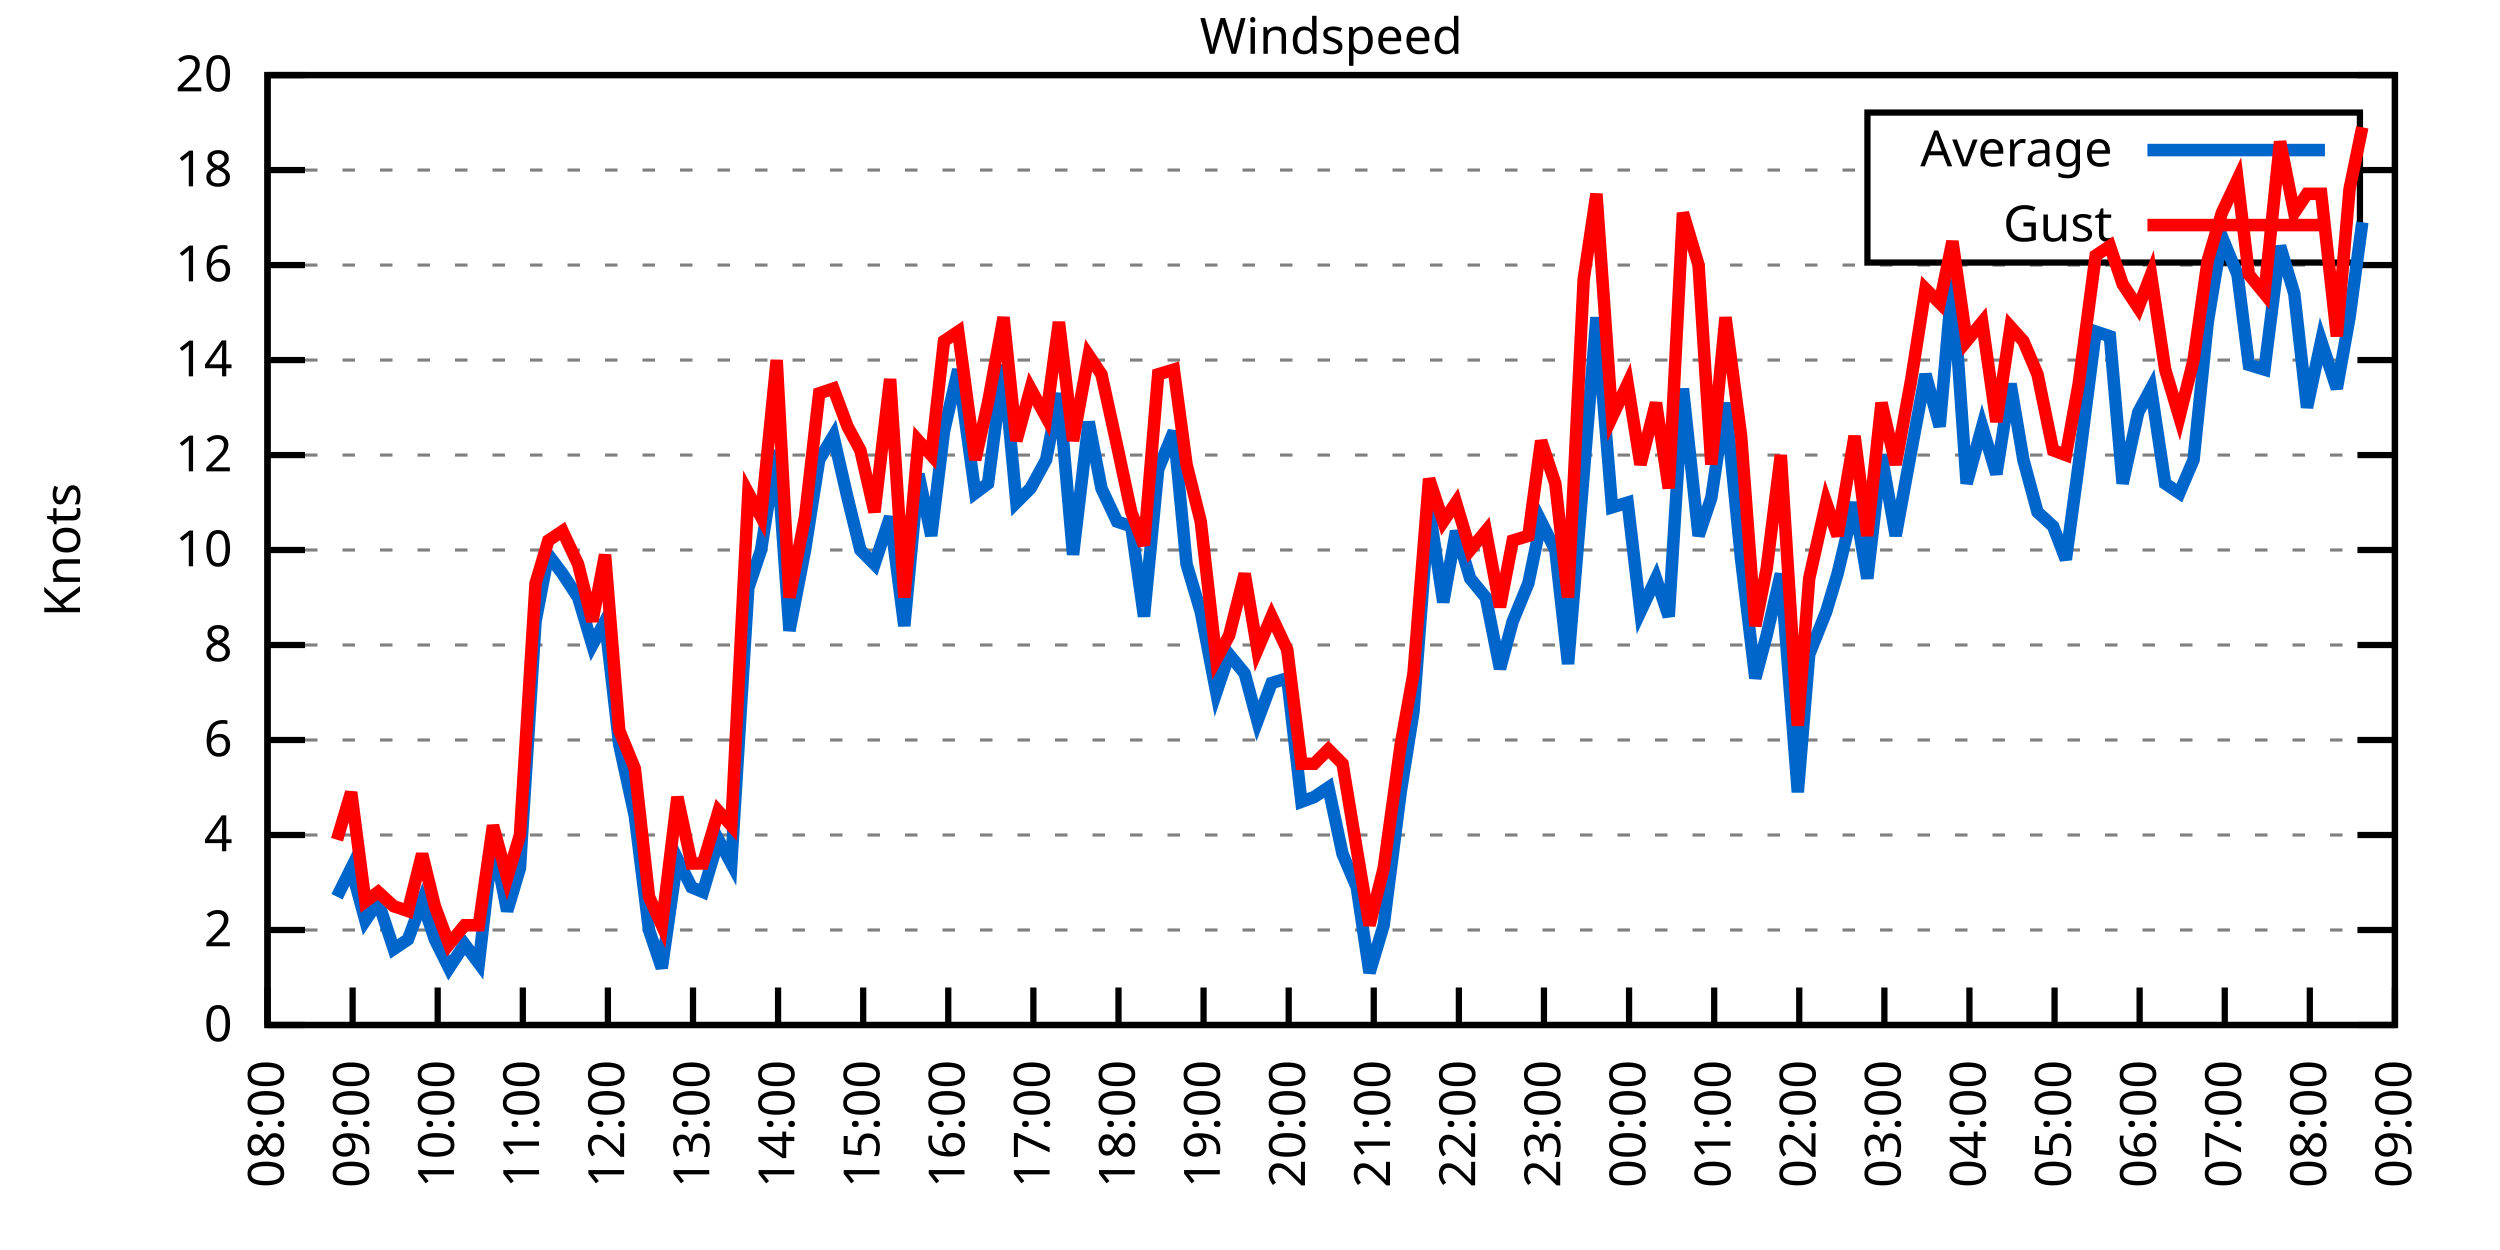
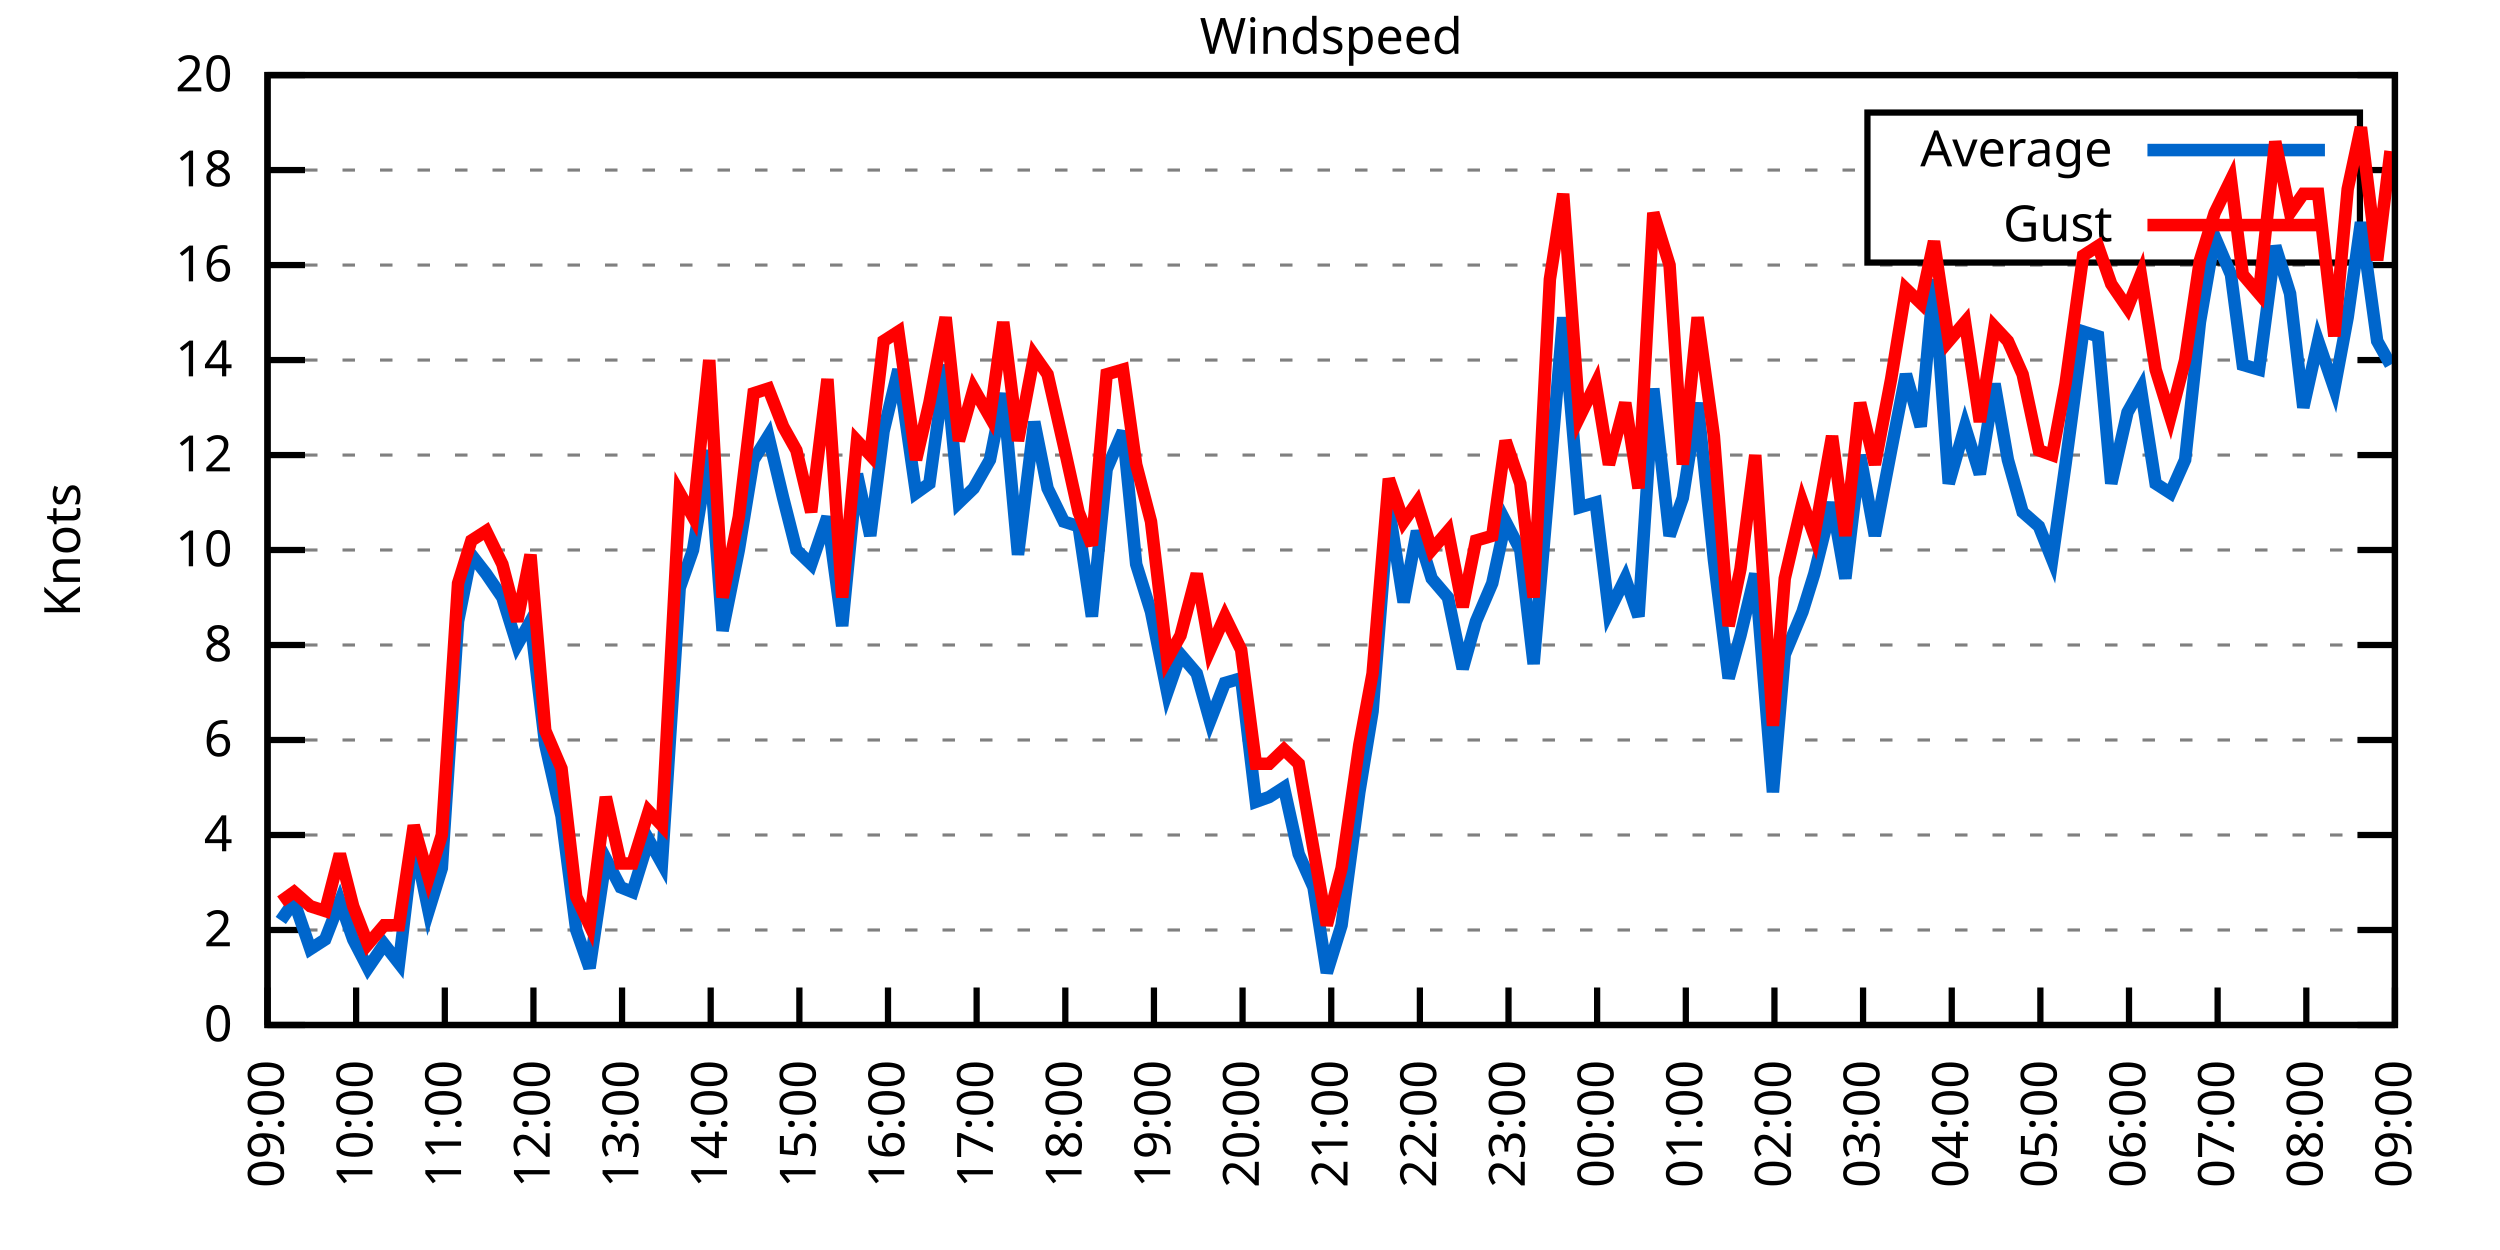
<svg xmlns="http://www.w3.org/2000/svg" xmlns:xlink="http://www.w3.org/1999/xlink" width="400" height="200" viewBox="0 0 400 200">
  <g id="gnuplot_canvas">
    <rect x="0" y="0" width="400" height="200" fill="none" />
    <defs>
      <circle id="gpDot" r="0.5" stroke-width="0.5" stroke="currentColor" />
      <path id="gpPt0" stroke-width="0.333" stroke="currentColor" d="M-1,0 h2 M0,-1 v2" />
      <path id="gpPt1" stroke-width="0.333" stroke="currentColor" d="M-1,-1 L1,1 M1,-1 L-1,1" />
      <path id="gpPt2" stroke-width="0.333" stroke="currentColor" d="M-1,0 L1,0 M0,-1 L0,1 M-1,-1 L1,1 M-1,1 L1,-1" />
      <rect id="gpPt3" stroke-width="0.333" stroke="currentColor" x="-1" y="-1" width="2" height="2" />
      <rect id="gpPt4" stroke-width="0.333" stroke="currentColor" fill="currentColor" x="-1" y="-1" width="2" height="2" />
      <circle id="gpPt5" stroke-width="0.333" stroke="currentColor" cx="0" cy="0" r="1" />
      <use xlink:href="#gpPt5" id="gpPt6" fill="currentColor" stroke="none" />
      <path id="gpPt7" stroke-width="0.333" stroke="currentColor" d="M0,-1.33 L-1.33,0.67 L1.33,0.67 z" />
      <use xlink:href="#gpPt7" id="gpPt8" fill="currentColor" stroke="none" />
      <use xlink:href="#gpPt7" id="gpPt9" stroke="currentColor" transform="rotate(180)" />
      <use xlink:href="#gpPt9" id="gpPt10" fill="currentColor" stroke="none" />
      <use xlink:href="#gpPt3" id="gpPt11" stroke="currentColor" transform="rotate(45)" />
      <use xlink:href="#gpPt11" id="gpPt12" fill="currentColor" stroke="none" />
      <path id="gpPt13" stroke-width="0.333" stroke="currentColor" d="M0,1.330 L1.265,0.411 L0.782,-1.067 L-0.782,-1.076 L-1.265,0.411 z" />
      <use xlink:href="#gpPt13" id="gpPt14" fill="currentColor" stroke="none" />
      <filter id="textbox" filterUnits="objectBoundingBox" x="0" y="0" height="1" width="1">
        <feFlood flood-color="white" flood-opacity="1" result="bgnd" />
        <feComposite in="SourceGraphic" in2="bgnd" operator="atop" />
      </filter>
      <filter id="greybox" filterUnits="objectBoundingBox" x="0" y="0" height="1" width="1">
        <feFlood flood-color="lightgrey" flood-opacity="1" result="grey" />
        <feComposite in="SourceGraphic" in2="grey" operator="atop" />
      </filter>
    </defs>
    <g fill="none" color="white" stroke="currentColor" stroke-width="1.00" stroke-linecap="butt" stroke-linejoin="miter">
</g>
    <g fill="none" color="black" stroke="currentColor" stroke-width="1.00" stroke-linecap="butt" stroke-linejoin="miter">
      <g stroke="none" shape-rendering="crispEdges">
        <polygon fill="rgb(255, 255, 255)" points="42.80,164.00 383.18,164.00 383.18,12.02 42.80,12.02 " />
      </g>
    </g>
    <g fill="none" color="black" stroke="currentColor" stroke-width="1.00" stroke-linecap="butt" stroke-linejoin="miter">
</g>
    <g fill="none" color="black" stroke="black" stroke-width="0.50" stroke-linecap="butt" stroke-linejoin="miter">
</g>
    <g fill="none" color="gray" stroke="currentColor" stroke-width="0.50" stroke-linecap="butt" stroke-linejoin="miter">
      <path stroke="gray" stroke-dasharray="2,4" class="gridline" d="M42.80,164.00 L383.19,164.00  " />
    </g>
    <g fill="none" color="gray" stroke="gray" stroke-width="1.00" stroke-linecap="butt" stroke-linejoin="miter">
</g>
    <g fill="none" color="black" stroke="currentColor" stroke-width="1.00" stroke-linecap="butt" stroke-linejoin="miter">
      <path stroke="black" d="M42.80,164.00 L48.80,164.00 M383.19,164.00 L377.19,164.00  " />
      <g transform="translate(37.20,166.60)" stroke="none" fill="black" font-family="Sans" font-size="8.00" text-anchor="end">
        <text>
          <tspan font-family="Sans"> 0</tspan>
        </text>
      </g>
    </g>
    <g fill="none" color="black" stroke="currentColor" stroke-width="1.00" stroke-linecap="butt" stroke-linejoin="miter">
</g>
    <g fill="none" color="black" stroke="black" stroke-width="0.50" stroke-linecap="butt" stroke-linejoin="miter">
</g>
    <g fill="none" color="gray" stroke="currentColor" stroke-width="0.50" stroke-linecap="butt" stroke-linejoin="miter">
      <path stroke="gray" stroke-dasharray="2,4" class="gridline" d="M42.80,148.80 L383.19,148.80  " />
    </g>
    <g fill="none" color="gray" stroke="gray" stroke-width="1.00" stroke-linecap="butt" stroke-linejoin="miter">
</g>
    <g fill="none" color="black" stroke="currentColor" stroke-width="1.00" stroke-linecap="butt" stroke-linejoin="miter">
      <path stroke="black" d="M42.80,148.80 L48.80,148.80 M383.19,148.80 L377.19,148.80  " />
      <g transform="translate(37.20,151.40)" stroke="none" fill="black" font-family="Sans" font-size="8.00" text-anchor="end">
        <text>
          <tspan font-family="Sans"> 2</tspan>
        </text>
      </g>
    </g>
    <g fill="none" color="black" stroke="currentColor" stroke-width="1.00" stroke-linecap="butt" stroke-linejoin="miter">
</g>
    <g fill="none" color="black" stroke="black" stroke-width="0.50" stroke-linecap="butt" stroke-linejoin="miter">
</g>
    <g fill="none" color="gray" stroke="currentColor" stroke-width="0.50" stroke-linecap="butt" stroke-linejoin="miter">
      <path stroke="gray" stroke-dasharray="2,4" class="gridline" d="M42.80,133.60 L383.19,133.60  " />
    </g>
    <g fill="none" color="gray" stroke="gray" stroke-width="1.00" stroke-linecap="butt" stroke-linejoin="miter">
</g>
    <g fill="none" color="black" stroke="currentColor" stroke-width="1.00" stroke-linecap="butt" stroke-linejoin="miter">
      <path stroke="black" d="M42.80,133.60 L48.80,133.60 M383.19,133.60 L377.19,133.60  " />
      <g transform="translate(37.20,136.20)" stroke="none" fill="black" font-family="Sans" font-size="8.00" text-anchor="end">
        <text>
          <tspan font-family="Sans"> 4</tspan>
        </text>
      </g>
    </g>
    <g fill="none" color="black" stroke="currentColor" stroke-width="1.00" stroke-linecap="butt" stroke-linejoin="miter">
</g>
    <g fill="none" color="black" stroke="black" stroke-width="0.50" stroke-linecap="butt" stroke-linejoin="miter">
</g>
    <g fill="none" color="gray" stroke="currentColor" stroke-width="0.50" stroke-linecap="butt" stroke-linejoin="miter">
      <path stroke="gray" stroke-dasharray="2,4" class="gridline" d="M42.80,118.40 L383.19,118.40  " />
    </g>
    <g fill="none" color="gray" stroke="gray" stroke-width="1.00" stroke-linecap="butt" stroke-linejoin="miter">
</g>
    <g fill="none" color="black" stroke="currentColor" stroke-width="1.00" stroke-linecap="butt" stroke-linejoin="miter">
      <path stroke="black" d="M42.80,118.40 L48.80,118.40 M383.19,118.40 L377.19,118.40  " />
      <g transform="translate(37.20,121.00)" stroke="none" fill="black" font-family="Sans" font-size="8.00" text-anchor="end">
        <text>
          <tspan font-family="Sans"> 6</tspan>
        </text>
      </g>
    </g>
    <g fill="none" color="black" stroke="currentColor" stroke-width="1.00" stroke-linecap="butt" stroke-linejoin="miter">
</g>
    <g fill="none" color="black" stroke="black" stroke-width="0.50" stroke-linecap="butt" stroke-linejoin="miter">
</g>
    <g fill="none" color="gray" stroke="currentColor" stroke-width="0.50" stroke-linecap="butt" stroke-linejoin="miter">
      <path stroke="gray" stroke-dasharray="2,4" class="gridline" d="M42.80,103.20 L383.19,103.20  " />
    </g>
    <g fill="none" color="gray" stroke="gray" stroke-width="1.00" stroke-linecap="butt" stroke-linejoin="miter">
</g>
    <g fill="none" color="black" stroke="currentColor" stroke-width="1.00" stroke-linecap="butt" stroke-linejoin="miter">
      <path stroke="black" d="M42.80,103.20 L48.80,103.20 M383.19,103.20 L377.19,103.20  " />
      <g transform="translate(37.20,105.80)" stroke="none" fill="black" font-family="Sans" font-size="8.00" text-anchor="end">
        <text>
          <tspan font-family="Sans"> 8</tspan>
        </text>
      </g>
    </g>
    <g fill="none" color="black" stroke="currentColor" stroke-width="1.00" stroke-linecap="butt" stroke-linejoin="miter">
</g>
    <g fill="none" color="black" stroke="black" stroke-width="0.50" stroke-linecap="butt" stroke-linejoin="miter">
</g>
    <g fill="none" color="gray" stroke="currentColor" stroke-width="0.50" stroke-linecap="butt" stroke-linejoin="miter">
      <path stroke="gray" stroke-dasharray="2,4" class="gridline" d="M42.80,88.00 L383.19,88.00  " />
    </g>
    <g fill="none" color="gray" stroke="gray" stroke-width="1.00" stroke-linecap="butt" stroke-linejoin="miter">
</g>
    <g fill="none" color="black" stroke="currentColor" stroke-width="1.00" stroke-linecap="butt" stroke-linejoin="miter">
      <path stroke="black" d="M42.80,88.00 L48.80,88.00 M383.19,88.00 L377.19,88.00  " />
      <g transform="translate(37.20,90.60)" stroke="none" fill="black" font-family="Sans" font-size="8.00" text-anchor="end">
        <text>
          <tspan font-family="Sans"> 10</tspan>
        </text>
      </g>
    </g>
    <g fill="none" color="black" stroke="currentColor" stroke-width="1.00" stroke-linecap="butt" stroke-linejoin="miter">
</g>
    <g fill="none" color="black" stroke="black" stroke-width="0.50" stroke-linecap="butt" stroke-linejoin="miter">
</g>
    <g fill="none" color="gray" stroke="currentColor" stroke-width="0.50" stroke-linecap="butt" stroke-linejoin="miter">
      <path stroke="gray" stroke-dasharray="2,4" class="gridline" d="M42.80,72.81 L383.19,72.81  " />
    </g>
    <g fill="none" color="gray" stroke="gray" stroke-width="1.00" stroke-linecap="butt" stroke-linejoin="miter">
</g>
    <g fill="none" color="black" stroke="currentColor" stroke-width="1.00" stroke-linecap="butt" stroke-linejoin="miter">
      <path stroke="black" d="M42.80,72.81 L48.80,72.81 M383.19,72.81 L377.19,72.81  " />
      <g transform="translate(37.20,75.41)" stroke="none" fill="black" font-family="Sans" font-size="8.00" text-anchor="end">
        <text>
          <tspan font-family="Sans"> 12</tspan>
        </text>
      </g>
    </g>
    <g fill="none" color="black" stroke="currentColor" stroke-width="1.00" stroke-linecap="butt" stroke-linejoin="miter">
</g>
    <g fill="none" color="black" stroke="black" stroke-width="0.50" stroke-linecap="butt" stroke-linejoin="miter">
</g>
    <g fill="none" color="gray" stroke="currentColor" stroke-width="0.50" stroke-linecap="butt" stroke-linejoin="miter">
      <path stroke="gray" stroke-dasharray="2,4" class="gridline" d="M42.80,57.61 L383.19,57.61  " />
    </g>
    <g fill="none" color="gray" stroke="gray" stroke-width="1.00" stroke-linecap="butt" stroke-linejoin="miter">
</g>
    <g fill="none" color="black" stroke="currentColor" stroke-width="1.00" stroke-linecap="butt" stroke-linejoin="miter">
      <path stroke="black" d="M42.80,57.61 L48.80,57.61 M383.19,57.61 L377.19,57.61  " />
      <g transform="translate(37.20,60.21)" stroke="none" fill="black" font-family="Sans" font-size="8.00" text-anchor="end">
        <text>
          <tspan font-family="Sans"> 14</tspan>
        </text>
      </g>
    </g>
    <g fill="none" color="black" stroke="currentColor" stroke-width="1.00" stroke-linecap="butt" stroke-linejoin="miter">
</g>
    <g fill="none" color="black" stroke="black" stroke-width="0.50" stroke-linecap="butt" stroke-linejoin="miter">
</g>
    <g fill="none" color="gray" stroke="currentColor" stroke-width="0.50" stroke-linecap="butt" stroke-linejoin="miter">
      <path stroke="gray" stroke-dasharray="2,4" class="gridline" d="M42.80,42.41 L383.19,42.41  " />
    </g>
    <g fill="none" color="gray" stroke="gray" stroke-width="1.00" stroke-linecap="butt" stroke-linejoin="miter">
</g>
    <g fill="none" color="black" stroke="currentColor" stroke-width="1.00" stroke-linecap="butt" stroke-linejoin="miter">
      <path stroke="black" d="M42.80,42.41 L48.80,42.41 M383.19,42.41 L377.19,42.41  " />
      <g transform="translate(37.20,45.01)" stroke="none" fill="black" font-family="Sans" font-size="8.00" text-anchor="end">
        <text>
          <tspan font-family="Sans"> 16</tspan>
        </text>
      </g>
    </g>
    <g fill="none" color="black" stroke="currentColor" stroke-width="1.00" stroke-linecap="butt" stroke-linejoin="miter">
</g>
    <g fill="none" color="black" stroke="black" stroke-width="0.50" stroke-linecap="butt" stroke-linejoin="miter">
</g>
    <g fill="none" color="gray" stroke="currentColor" stroke-width="0.50" stroke-linecap="butt" stroke-linejoin="miter">
      <path stroke="gray" stroke-dasharray="2,4" class="gridline" d="M42.80,27.21 L298.79,27.21 M377.59,27.21 L383.19,27.21  " />
    </g>
    <g fill="none" color="gray" stroke="gray" stroke-width="1.00" stroke-linecap="butt" stroke-linejoin="miter">
</g>
    <g fill="none" color="black" stroke="currentColor" stroke-width="1.00" stroke-linecap="butt" stroke-linejoin="miter">
      <path stroke="black" d="M42.80,27.21 L48.80,27.21 M383.19,27.21 L377.19,27.21  " />
      <g transform="translate(37.20,29.81)" stroke="none" fill="black" font-family="Sans" font-size="8.00" text-anchor="end">
        <text>
          <tspan font-family="Sans"> 18</tspan>
        </text>
      </g>
    </g>
    <g fill="none" color="black" stroke="currentColor" stroke-width="1.00" stroke-linecap="butt" stroke-linejoin="miter">
</g>
    <g fill="none" color="black" stroke="black" stroke-width="0.50" stroke-linecap="butt" stroke-linejoin="miter">
</g>
    <g fill="none" color="gray" stroke="currentColor" stroke-width="0.50" stroke-linecap="butt" stroke-linejoin="miter">
      <path stroke="gray" stroke-dasharray="2,4" class="gridline" d="M42.80,12.01 L383.19,12.01  " />
    </g>
    <g fill="none" color="gray" stroke="gray" stroke-width="1.00" stroke-linecap="butt" stroke-linejoin="miter">
</g>
    <g fill="none" color="black" stroke="currentColor" stroke-width="1.00" stroke-linecap="butt" stroke-linejoin="miter">
      <path stroke="black" d="M42.80,12.01 L48.80,12.01 M383.19,12.01 L377.19,12.01  " />
      <g transform="translate(37.20,14.61)" stroke="none" fill="black" font-family="Sans" font-size="8.00" text-anchor="end">
        <text>
          <tspan font-family="Sans"> 20</tspan>
        </text>
      </g>
    </g>
    <g fill="none" color="black" stroke="currentColor" stroke-width="1.00" stroke-linecap="butt" stroke-linejoin="miter">
      <path stroke="black" d="M42.80,164.00 L42.80,158.00  " />
      <g transform="translate(45.40,169.60) rotate(270.00)" stroke="none" fill="black" font-family="Sans" font-size="8.00" text-anchor="end">
        <text>
-           <tspan font-family="Sans">08:00</tspan>
-         </text>
-       </g>
-     </g>
-     <g fill="none" color="black" stroke="currentColor" stroke-width="1.00" stroke-linecap="butt" stroke-linejoin="miter">
-       <path stroke="black" d="M56.42,164.00 L56.42,158.00  " />
-       <g transform="translate(59.02,169.60) rotate(270.00)" stroke="none" fill="black" font-family="Sans" font-size="8.00" text-anchor="end">
-         <text>
          <tspan font-family="Sans">09:00</tspan>
        </text>
      </g>
    </g>
    <g fill="none" color="black" stroke="currentColor" stroke-width="1.00" stroke-linecap="butt" stroke-linejoin="miter">
-       <path stroke="black" d="M70.03,164.00 L70.03,158.00  " />
-       <g transform="translate(72.63,169.60) rotate(270.00)" stroke="none" fill="black" font-family="Sans" font-size="8.00" text-anchor="end">
+       <path stroke="black" d="M56.98,164.00 L56.98,158.00  " />
+       <g transform="translate(59.58,169.60) rotate(270.00)" stroke="none" fill="black" font-family="Sans" font-size="8.00" text-anchor="end">
        <text>
          <tspan font-family="Sans">10:00</tspan>
        </text>
      </g>
    </g>
    <g fill="none" color="black" stroke="currentColor" stroke-width="1.00" stroke-linecap="butt" stroke-linejoin="miter">
-       <path stroke="black" d="M83.65,164.00 L83.65,158.00  " />
-       <g transform="translate(86.25,169.60) rotate(270.00)" stroke="none" fill="black" font-family="Sans" font-size="8.00" text-anchor="end">
+       <path stroke="black" d="M71.17,164.00 L71.17,158.00  " />
+       <g transform="translate(73.77,169.60) rotate(270.00)" stroke="none" fill="black" font-family="Sans" font-size="8.00" text-anchor="end">
        <text>
          <tspan font-family="Sans">11:00</tspan>
        </text>
      </g>
    </g>
    <g fill="none" color="black" stroke="currentColor" stroke-width="1.00" stroke-linecap="butt" stroke-linejoin="miter">
-       <path stroke="black" d="M97.26,164.00 L97.26,158.00  " />
-       <g transform="translate(99.86,169.60) rotate(270.00)" stroke="none" fill="black" font-family="Sans" font-size="8.00" text-anchor="end">
+       <path stroke="black" d="M85.35,164.00 L85.35,158.00  " />
+       <g transform="translate(87.95,169.60) rotate(270.00)" stroke="none" fill="black" font-family="Sans" font-size="8.00" text-anchor="end">
        <text>
          <tspan font-family="Sans">12:00</tspan>
        </text>
      </g>
    </g>
    <g fill="none" color="black" stroke="currentColor" stroke-width="1.00" stroke-linecap="butt" stroke-linejoin="miter">
-       <path stroke="black" d="M110.88,164.00 L110.88,158.00  " />
-       <g transform="translate(113.48,169.60) rotate(270.00)" stroke="none" fill="black" font-family="Sans" font-size="8.00" text-anchor="end">
+       <path stroke="black" d="M99.53,164.00 L99.53,158.00  " />
+       <g transform="translate(102.13,169.60) rotate(270.00)" stroke="none" fill="black" font-family="Sans" font-size="8.00" text-anchor="end">
        <text>
          <tspan font-family="Sans">13:00</tspan>
        </text>
      </g>
    </g>
    <g fill="none" color="black" stroke="currentColor" stroke-width="1.00" stroke-linecap="butt" stroke-linejoin="miter">
-       <path stroke="black" d="M124.49,164.00 L124.49,158.00  " />
-       <g transform="translate(127.09,169.60) rotate(270.00)" stroke="none" fill="black" font-family="Sans" font-size="8.00" text-anchor="end">
+       <path stroke="black" d="M113.71,164.00 L113.71,158.00  " />
+       <g transform="translate(116.31,169.60) rotate(270.00)" stroke="none" fill="black" font-family="Sans" font-size="8.00" text-anchor="end">
        <text>
          <tspan font-family="Sans">14:00</tspan>
        </text>
      </g>
    </g>
    <g fill="none" color="black" stroke="currentColor" stroke-width="1.00" stroke-linecap="butt" stroke-linejoin="miter">
-       <path stroke="black" d="M138.11,164.00 L138.11,158.00  " />
-       <g transform="translate(140.71,169.60) rotate(270.00)" stroke="none" fill="black" font-family="Sans" font-size="8.00" text-anchor="end">
+       <path stroke="black" d="M127.90,164.00 L127.90,158.00  " />
+       <g transform="translate(130.50,169.60) rotate(270.00)" stroke="none" fill="black" font-family="Sans" font-size="8.00" text-anchor="end">
        <text>
          <tspan font-family="Sans">15:00</tspan>
        </text>
      </g>
    </g>
    <g fill="none" color="black" stroke="currentColor" stroke-width="1.00" stroke-linecap="butt" stroke-linejoin="miter">
-       <path stroke="black" d="M151.72,164.00 L151.72,158.00  " />
-       <g transform="translate(154.32,169.60) rotate(270.00)" stroke="none" fill="black" font-family="Sans" font-size="8.00" text-anchor="end">
+       <path stroke="black" d="M142.08,164.00 L142.08,158.00  " />
+       <g transform="translate(144.68,169.60) rotate(270.00)" stroke="none" fill="black" font-family="Sans" font-size="8.00" text-anchor="end">
        <text>
          <tspan font-family="Sans">16:00</tspan>
        </text>
      </g>
    </g>
    <g fill="none" color="black" stroke="currentColor" stroke-width="1.00" stroke-linecap="butt" stroke-linejoin="miter">
-       <path stroke="black" d="M165.34,164.00 L165.34,158.00  " />
-       <g transform="translate(167.94,169.60) rotate(270.00)" stroke="none" fill="black" font-family="Sans" font-size="8.00" text-anchor="end">
+       <path stroke="black" d="M156.26,164.00 L156.26,158.00  " />
+       <g transform="translate(158.86,169.60) rotate(270.00)" stroke="none" fill="black" font-family="Sans" font-size="8.00" text-anchor="end">
        <text>
          <tspan font-family="Sans">17:00</tspan>
        </text>
      </g>
    </g>
    <g fill="none" color="black" stroke="currentColor" stroke-width="1.00" stroke-linecap="butt" stroke-linejoin="miter">
-       <path stroke="black" d="M178.96,164.00 L178.96,158.00  " />
-       <g transform="translate(181.56,169.60) rotate(270.00)" stroke="none" fill="black" font-family="Sans" font-size="8.00" text-anchor="end">
+       <path stroke="black" d="M170.45,164.00 L170.45,158.00  " />
+       <g transform="translate(173.05,169.60) rotate(270.00)" stroke="none" fill="black" font-family="Sans" font-size="8.00" text-anchor="end">
        <text>
          <tspan font-family="Sans">18:00</tspan>
        </text>
      </g>
    </g>
    <g fill="none" color="black" stroke="currentColor" stroke-width="1.00" stroke-linecap="butt" stroke-linejoin="miter">
-       <path stroke="black" d="M192.57,164.00 L192.57,158.00  " />
-       <g transform="translate(195.17,169.60) rotate(270.00)" stroke="none" fill="black" font-family="Sans" font-size="8.00" text-anchor="end">
+       <path stroke="black" d="M184.63,164.00 L184.63,158.00  " />
+       <g transform="translate(187.23,169.60) rotate(270.00)" stroke="none" fill="black" font-family="Sans" font-size="8.00" text-anchor="end">
        <text>
          <tspan font-family="Sans">19:00</tspan>
        </text>
      </g>
    </g>
    <g fill="none" color="black" stroke="currentColor" stroke-width="1.00" stroke-linecap="butt" stroke-linejoin="miter">
-       <path stroke="black" d="M206.19,164.00 L206.19,158.00  " />
-       <g transform="translate(208.79,169.60) rotate(270.00)" stroke="none" fill="black" font-family="Sans" font-size="8.00" text-anchor="end">
+       <path stroke="black" d="M198.81,164.00 L198.81,158.00  " />
+       <g transform="translate(201.41,169.60) rotate(270.00)" stroke="none" fill="black" font-family="Sans" font-size="8.00" text-anchor="end">
        <text>
          <tspan font-family="Sans">20:00</tspan>
        </text>
      </g>
    </g>
    <g fill="none" color="black" stroke="currentColor" stroke-width="1.00" stroke-linecap="butt" stroke-linejoin="miter">
-       <path stroke="black" d="M219.80,164.00 L219.80,158.00  " />
-       <g transform="translate(222.40,169.60) rotate(270.00)" stroke="none" fill="black" font-family="Sans" font-size="8.00" text-anchor="end">
+       <path stroke="black" d="M213.00,164.00 L213.00,158.00  " />
+       <g transform="translate(215.60,169.60) rotate(270.00)" stroke="none" fill="black" font-family="Sans" font-size="8.00" text-anchor="end">
        <text>
          <tspan font-family="Sans">21:00</tspan>
        </text>
      </g>
    </g>
    <g fill="none" color="black" stroke="currentColor" stroke-width="1.00" stroke-linecap="butt" stroke-linejoin="miter">
-       <path stroke="black" d="M233.42,164.00 L233.42,158.00  " />
-       <g transform="translate(236.02,169.60) rotate(270.00)" stroke="none" fill="black" font-family="Sans" font-size="8.00" text-anchor="end">
+       <path stroke="black" d="M227.18,164.00 L227.18,158.00  " />
+       <g transform="translate(229.78,169.60) rotate(270.00)" stroke="none" fill="black" font-family="Sans" font-size="8.00" text-anchor="end">
        <text>
          <tspan font-family="Sans">22:00</tspan>
        </text>
      </g>
    </g>
    <g fill="none" color="black" stroke="currentColor" stroke-width="1.00" stroke-linecap="butt" stroke-linejoin="miter">
-       <path stroke="black" d="M247.03,164.00 L247.03,158.00  " />
-       <g transform="translate(249.63,169.60) rotate(270.00)" stroke="none" fill="black" font-family="Sans" font-size="8.00" text-anchor="end">
+       <path stroke="black" d="M241.36,164.00 L241.36,158.00  " />
+       <g transform="translate(243.96,169.60) rotate(270.00)" stroke="none" fill="black" font-family="Sans" font-size="8.00" text-anchor="end">
        <text>
          <tspan font-family="Sans">23:00</tspan>
        </text>
      </g>
    </g>
    <g fill="none" color="black" stroke="currentColor" stroke-width="1.00" stroke-linecap="butt" stroke-linejoin="miter">
-       <path stroke="black" d="M260.65,164.00 L260.65,158.00  " />
-       <g transform="translate(263.25,169.60) rotate(270.00)" stroke="none" fill="black" font-family="Sans" font-size="8.00" text-anchor="end">
+       <path stroke="black" d="M255.54,164.00 L255.54,158.00  " />
+       <g transform="translate(258.14,169.60) rotate(270.00)" stroke="none" fill="black" font-family="Sans" font-size="8.00" text-anchor="end">
        <text>
          <tspan font-family="Sans">00:00</tspan>
        </text>
      </g>
    </g>
    <g fill="none" color="black" stroke="currentColor" stroke-width="1.00" stroke-linecap="butt" stroke-linejoin="miter">
-       <path stroke="black" d="M274.27,164.00 L274.27,158.00  " />
-       <g transform="translate(276.87,169.60) rotate(270.00)" stroke="none" fill="black" font-family="Sans" font-size="8.00" text-anchor="end">
+       <path stroke="black" d="M269.73,164.00 L269.73,158.00  " />
+       <g transform="translate(272.33,169.60) rotate(270.00)" stroke="none" fill="black" font-family="Sans" font-size="8.00" text-anchor="end">
        <text>
          <tspan font-family="Sans">01:00</tspan>
        </text>
      </g>
    </g>
    <g fill="none" color="black" stroke="currentColor" stroke-width="1.00" stroke-linecap="butt" stroke-linejoin="miter">
-       <path stroke="black" d="M287.88,164.00 L287.88,158.00  " />
-       <g transform="translate(290.48,169.60) rotate(270.00)" stroke="none" fill="black" font-family="Sans" font-size="8.00" text-anchor="end">
+       <path stroke="black" d="M283.91,164.00 L283.91,158.00  " />
+       <g transform="translate(286.51,169.60) rotate(270.00)" stroke="none" fill="black" font-family="Sans" font-size="8.00" text-anchor="end">
        <text>
          <tspan font-family="Sans">02:00</tspan>
        </text>
      </g>
    </g>
    <g fill="none" color="black" stroke="currentColor" stroke-width="1.00" stroke-linecap="butt" stroke-linejoin="miter">
-       <path stroke="black" d="M301.50,164.00 L301.50,158.00  " />
-       <g transform="translate(304.10,169.60) rotate(270.00)" stroke="none" fill="black" font-family="Sans" font-size="8.00" text-anchor="end">
+       <path stroke="black" d="M298.09,164.00 L298.09,158.00  " />
+       <g transform="translate(300.69,169.60) rotate(270.00)" stroke="none" fill="black" font-family="Sans" font-size="8.00" text-anchor="end">
        <text>
          <tspan font-family="Sans">03:00</tspan>
        </text>
      </g>
    </g>
    <g fill="none" color="black" stroke="currentColor" stroke-width="1.00" stroke-linecap="butt" stroke-linejoin="miter">
-       <path stroke="black" d="M315.11,164.00 L315.11,158.00  " />
-       <g transform="translate(317.71,169.60) rotate(270.00)" stroke="none" fill="black" font-family="Sans" font-size="8.00" text-anchor="end">
+       <path stroke="black" d="M312.28,164.00 L312.28,158.00  " />
+       <g transform="translate(314.88,169.60) rotate(270.00)" stroke="none" fill="black" font-family="Sans" font-size="8.00" text-anchor="end">
        <text>
          <tspan font-family="Sans">04:00</tspan>
        </text>
      </g>
    </g>
    <g fill="none" color="black" stroke="currentColor" stroke-width="1.00" stroke-linecap="butt" stroke-linejoin="miter">
-       <path stroke="black" d="M328.73,164.00 L328.73,158.00  " />
-       <g transform="translate(331.33,169.60) rotate(270.00)" stroke="none" fill="black" font-family="Sans" font-size="8.00" text-anchor="end">
+       <path stroke="black" d="M326.46,164.00 L326.46,158.00  " />
+       <g transform="translate(329.06,169.60) rotate(270.00)" stroke="none" fill="black" font-family="Sans" font-size="8.00" text-anchor="end">
        <text>
          <tspan font-family="Sans">05:00</tspan>
        </text>
      </g>
    </g>
    <g fill="none" color="black" stroke="currentColor" stroke-width="1.00" stroke-linecap="butt" stroke-linejoin="miter">
-       <path stroke="black" d="M342.34,164.00 L342.34,158.00  " />
-       <g transform="translate(344.94,169.60) rotate(270.00)" stroke="none" fill="black" font-family="Sans" font-size="8.00" text-anchor="end">
+       <path stroke="black" d="M340.64,164.00 L340.64,158.00  " />
+       <g transform="translate(343.24,169.60) rotate(270.00)" stroke="none" fill="black" font-family="Sans" font-size="8.00" text-anchor="end">
        <text>
          <tspan font-family="Sans">06:00</tspan>
        </text>
      </g>
    </g>
    <g fill="none" color="black" stroke="currentColor" stroke-width="1.00" stroke-linecap="butt" stroke-linejoin="miter">
-       <path stroke="black" d="M355.96,164.00 L355.96,158.00  " />
-       <g transform="translate(358.56,169.60) rotate(270.00)" stroke="none" fill="black" font-family="Sans" font-size="8.00" text-anchor="end">
+       <path stroke="black" d="M354.82,164.00 L354.82,158.00  " />
+       <g transform="translate(357.42,169.60) rotate(270.00)" stroke="none" fill="black" font-family="Sans" font-size="8.00" text-anchor="end">
        <text>
          <tspan font-family="Sans">07:00</tspan>
        </text>
      </g>
    </g>
    <g fill="none" color="black" stroke="currentColor" stroke-width="1.00" stroke-linecap="butt" stroke-linejoin="miter">
-       <path stroke="black" d="M369.57,164.00 L369.57,158.00  " />
-       <g transform="translate(372.17,169.60) rotate(270.00)" stroke="none" fill="black" font-family="Sans" font-size="8.00" text-anchor="end">
+       <path stroke="black" d="M369.01,164.00 L369.01,158.00  " />
+       <g transform="translate(371.61,169.60) rotate(270.00)" stroke="none" fill="black" font-family="Sans" font-size="8.00" text-anchor="end">
        <text>
          <tspan font-family="Sans">08:00</tspan>
        </text>
      </g>
    </g>
    <g fill="none" color="black" stroke="currentColor" stroke-width="1.00" stroke-linecap="butt" stroke-linejoin="miter">
      <path stroke="black" d="M383.19,164.00 L383.19,158.00  " />
      <g transform="translate(385.79,169.60) rotate(270.00)" stroke="none" fill="black" font-family="Sans" font-size="8.00" text-anchor="end">
        <text>
          <tspan font-family="Sans">09:00</tspan>
        </text>
      </g>
    </g>
    <g fill="none" color="black" stroke="currentColor" stroke-width="1.00" stroke-linecap="butt" stroke-linejoin="miter">
</g>
    <g fill="none" color="black" stroke="currentColor" stroke-width="1.00" stroke-linecap="butt" stroke-linejoin="miter">
      <path stroke="black" d="M42.80,12.01 L42.80,164.00 L383.19,164.00 L383.19,12.01 L42.80,12.01 Z  " />
    </g>
    <g fill="none" color="black" stroke="currentColor" stroke-width="1.00" stroke-linecap="butt" stroke-linejoin="miter">
</g>
    <g fill="none" color="black" stroke="currentColor" stroke-width="1.00" stroke-linecap="butt" stroke-linejoin="miter">
      <path stroke="black" d="M298.79,42.01 L298.79,18.01 L377.59,18.01 L377.59,42.01 L298.79,42.01 Z  " />
    </g>
    <g id="Windspeed_plot_1">
      <g fill="none" color="white" stroke="black" stroke-width="2.00" stroke-linecap="butt" stroke-linejoin="miter">
</g>
      <g fill="none" color="black" stroke="currentColor" stroke-width="2.00" stroke-linecap="butt" stroke-linejoin="miter">
        <g transform="translate(337.99,26.61)" stroke="none" fill="black" font-family="Sans" font-size="8.00" text-anchor="end">
          <text>
            <tspan font-family="Sans">Average</tspan>
          </text>
        </g>
      </g>
      <g fill="none" color="black" stroke="currentColor" stroke-width="2.00" stroke-linecap="butt" stroke-linejoin="miter">
-         <path stroke="rgb(  0, 102, 204)" d="M343.59,24.01 L371.99,24.01 M53.92,143.48 L56.19,138.92 L58.46,147.28 L60.50,144.24 L63.00,151.84 L65.27,150.32   L67.54,144.24 L69.58,150.32 L71.85,154.88 L74.34,151.08 L76.61,154.12 L78.88,134.36 L81.15,145.76 L83.19,138.92   L85.69,99.40 L87.73,88.76 L90.00,91.80 L92.50,95.60 L94.77,103.20 L96.81,99.40 L99.08,119.16 L101.57,130.56   L103.84,148.80 L105.89,154.88 L108.38,137.40 L110.65,141.96 L112.47,142.72 L114.96,134.36 L117.01,138.16 L119.73,94.08   L121.77,88.00 L124.27,72.05 L126.31,100.92 L128.81,88.00 L131.07,73.57 L133.34,69.77 L135.61,79.65 L137.66,88.00   L139.92,90.28 L142.42,82.69 L144.69,100.16 L146.96,75.85 L149.00,85.73 L151.04,69.01 L153.31,59.13 L156.04,78.89   L158.08,77.37 L160.57,58.37 L162.62,80.41 L164.89,78.13 L167.38,73.57 L169.43,62.93 L171.69,88.76 L174.19,67.49   L176.23,78.13 L178.73,83.45 L181.00,84.21 L183.04,98.64 L185.31,75.09 L187.81,69.01 L189.85,90.28 L192.12,97.88   L194.61,110.80 L196.66,104.72 L199.15,107.76 L201.19,115.36 L203.46,109.28 L205.96,108.52 L208.23,128.28 L210.27,127.52   L212.54,126.00 L214.81,136.64 L217.08,141.96 L219.12,155.64 L221.39,148.04 L224.11,126.76 L226.16,113.84 L228.65,81.17   L230.92,96.36 L232.96,84.97 L235.23,92.56 L237.73,95.60 L240.00,107.00 L242.04,99.40 L244.54,93.32 L246.58,83.45   L248.85,88.00 L250.89,106.24 L253.39,75.85 L255.43,50.77 L257.93,81.17 L260.42,80.41 L262.47,97.88 L264.96,92.56   L267.00,98.64 L269.27,62.17 L271.77,85.73 L273.81,79.65 L276.08,64.45 L278.58,89.52 L280.85,108.52 L282.66,101.68   L284.93,91.80 L287.65,126.76 L289.47,104.72 L292.19,97.88 L294.01,91.80 L296.73,80.41 L298.77,92.56 L301.04,72.81   L303.31,85.73 L305.81,72.05 L308.08,59.89 L310.35,68.25 L312.39,44.69 L314.66,77.37 L317.15,68.25 L319.42,75.85   L321.69,61.41 L323.74,73.57 L326.00,81.93 L328.50,84.21 L330.54,89.52 L332.59,74.33 L335.31,53.05 L337.58,53.81   L339.62,77.37 L342.12,65.97 L344.16,62.17 L346.43,77.37 L348.70,78.89 L350.97,73.57 L353.24,51.53 L355.50,37.85   L358.00,43.93 L359.82,58.37 L362.31,59.13 L364.81,39.37 L367.08,46.97 L369.12,65.21 L371.39,54.57 L373.89,62.17   L375.93,50.77 L377.97,35.57  " />
+         <path stroke="rgb(  0, 102, 204)" d="M343.59,24.01 L371.99,24.01 M44.93,147.28 L47.05,144.24 L49.66,151.84 L52.02,150.32 L54.38,144.24 L56.51,150.32   L58.87,154.88 L61.47,151.08 L63.84,154.12 L66.20,134.36 L68.57,145.76 L70.69,138.92 L73.29,99.40 L75.42,88.76   L77.78,91.80 L80.38,95.60 L82.75,103.20 L84.88,99.40 L87.24,119.16 L89.84,130.56 L92.20,148.80 L94.33,154.88   L96.93,137.40 L99.30,141.96 L101.19,142.72 L103.79,134.36 L105.91,138.16 L108.75,94.08 L110.88,88.00 L113.48,72.05   L115.61,100.92 L118.21,88.00 L120.57,73.57 L122.93,69.77 L125.30,79.65 L127.42,88.00 L129.79,90.28 L132.39,82.69   L134.75,100.16 L137.12,75.85 L139.24,85.73 L141.37,69.01 L143.74,59.13 L146.57,78.89 L148.70,77.37 L151.30,58.37   L153.43,80.41 L155.79,78.13 L158.39,73.57 L160.52,62.93 L162.88,88.76 L165.48,67.49 L167.61,78.13 L170.21,83.45   L172.57,84.21 L174.70,98.64 L177.06,75.09 L179.67,69.01 L181.79,90.28 L184.16,97.88 L186.76,110.80 L188.88,104.72   L191.48,107.76 L193.61,115.36 L195.98,109.28 L198.58,108.52 L200.94,128.28 L203.07,127.52 L205.43,126.00 L207.79,136.64   L210.16,141.96 L212.29,155.64 L214.65,148.04 L217.49,126.76 L219.61,113.84 L222.21,81.17 L224.58,96.36 L226.71,84.97   L229.07,92.56 L231.67,95.60 L234.03,107.00 L236.16,99.40 L238.76,93.32 L240.89,83.45 L243.25,88.00 L245.38,106.24   L247.98,75.85 L250.11,50.77 L252.71,81.17 L255.31,80.41 L257.43,97.88 L260.04,92.56 L262.16,98.64 L264.53,62.17   L267.13,85.73 L269.25,79.65 L271.62,64.45 L274.22,89.52 L276.58,108.52 L278.47,101.68 L280.84,91.80 L283.67,126.76   L285.56,104.72 L288.40,97.88 L290.29,91.80 L293.13,80.41 L295.26,92.56 L297.62,72.81 L299.98,85.73 L302.58,72.05   L304.95,59.89 L307.31,68.25 L309.44,44.69 L311.80,77.37 L314.40,68.25 L316.77,75.85 L319.13,61.41 L321.26,73.57   L323.62,81.93 L326.22,84.21 L328.35,89.52 L330.48,74.33 L333.31,53.05 L335.68,53.81 L337.80,77.37 L340.40,65.97   L342.53,62.17 L344.90,77.37 L347.26,78.89 L349.62,73.57 L351.99,51.53 L354.35,37.85 L356.95,43.93 L358.84,58.37   L361.44,59.13 L364.04,39.37 L366.41,46.97 L368.53,65.21 L370.90,54.57 L373.50,62.17 L375.63,50.77 L377.75,35.57   L380.35,54.57 L382.48,58.37  " />
      </g>
    </g>
    <g id="Windspeed_plot_2">
      <g fill="none" color="black" stroke="currentColor" stroke-width="2.00" stroke-linecap="butt" stroke-linejoin="miter">
        <g transform="translate(337.99,38.61)" stroke="none" fill="black" font-family="Sans" font-size="8.00" text-anchor="end">
          <text>
            <tspan font-family="Sans">Gust</tspan>
          </text>
        </g>
      </g>
      <g fill="none" color="black" stroke="currentColor" stroke-width="2.00" stroke-linecap="butt" stroke-linejoin="miter">
-         <path stroke="rgb(255,   0,   0)" d="M343.59,36.01 L371.99,36.01 M53.92,134.36 L56.19,126.76 L58.46,144.24 L60.50,142.72 L63.00,145.00 L65.27,145.76   L67.54,136.64 L69.58,145.00 L71.85,151.08 L74.34,148.04 L76.61,148.04 L78.88,132.08 L81.15,140.44 L83.19,133.60   L85.69,93.32 L87.73,86.49 L90.00,84.97 L92.50,90.28 L94.77,99.40 L96.81,88.76 L99.08,116.88 L101.57,122.96   L103.84,143.48 L105.89,148.04 L108.38,127.52 L110.65,138.16 L112.47,138.16 L114.96,129.80 L117.01,132.08 L119.73,78.89   L121.77,82.69 L124.27,57.61 L126.31,95.60 L128.81,82.69 L131.07,62.93 L133.34,62.17 L135.61,68.25 L137.66,72.05   L139.92,81.93 L142.42,60.65 L144.69,95.60 L146.96,70.53 L149.00,72.81 L151.04,54.57 L153.31,53.05 L156.04,73.57   L158.08,64.45 L160.57,50.77 L162.62,70.53 L164.89,62.17 L167.38,66.73 L169.43,51.53 L171.69,70.53 L174.19,56.85   L176.23,59.89 L178.73,71.29 L181.00,81.93 L183.04,87.25 L185.31,59.89 L187.81,59.13 L189.85,74.33 L192.12,83.45   L194.61,105.48 L196.66,101.68 L199.15,91.80 L201.19,103.96 L203.46,98.64 L205.96,103.96 L208.23,122.20 L210.27,122.20   L212.54,119.92 L214.81,122.20 L217.08,135.88 L219.12,148.04 L221.39,138.92 L224.11,119.16 L226.16,107.76 L228.65,76.61   L230.92,83.45 L232.96,80.41 L235.23,88.00 L237.73,84.97 L240.00,97.12 L242.04,86.49 L244.54,85.73 L246.58,70.53   L248.85,77.37 L250.89,95.60 L253.39,44.69 L255.43,31.01 L257.93,66.73 L260.42,61.41 L262.47,74.33 L264.96,64.45   L267.00,78.13 L269.27,34.05 L271.77,42.41 L273.81,74.33 L276.08,50.77 L278.58,69.77 L280.85,100.16 L282.66,91.04   L284.93,72.81 L287.65,116.12 L289.47,92.56 L292.19,80.41 L294.01,85.73 L296.73,69.77 L298.77,85.73 L301.04,64.45   L303.31,74.33 L305.81,60.65 L308.08,46.21 L310.35,48.49 L312.39,38.61 L314.66,54.57 L317.15,51.53 L319.42,67.49   L321.69,52.29 L323.74,54.57 L326.00,59.89 L328.50,72.05 L330.54,72.81 L332.59,61.41 L335.31,40.89 L337.58,39.37   L339.62,45.45 L342.12,49.25 L344.16,43.93 L346.43,59.13 L348.70,66.73 L350.97,57.61 L353.24,41.65 L355.50,34.05   L358.00,28.73 L359.82,43.93 L362.31,46.97 L364.81,22.65 L367.08,34.05 L369.12,31.01 L371.39,31.01 L373.89,53.81   L375.93,30.25 L377.97,20.37  " />
+         <path stroke="rgb(255,   0,   0)" d="M343.59,36.01 L371.99,36.01 M44.93,144.24 L47.05,142.72 L49.66,145.00 L52.02,145.76 L54.38,136.64 L56.51,145.00   L58.87,151.08 L61.47,148.04 L63.84,148.04 L66.20,132.08 L68.57,140.44 L70.69,133.60 L73.29,93.32 L75.42,86.49   L77.78,84.97 L80.38,90.28 L82.75,99.40 L84.88,88.76 L87.24,116.88 L89.84,122.96 L92.20,143.48 L94.33,148.04   L96.93,127.52 L99.30,138.16 L101.19,138.16 L103.79,129.80 L105.91,132.08 L108.75,78.89 L110.88,82.69 L113.48,57.61   L115.61,95.60 L118.21,82.69 L120.57,62.93 L122.93,62.17 L125.30,68.25 L127.42,72.05 L129.79,81.93 L132.39,60.65   L134.75,95.60 L137.12,70.53 L139.24,72.81 L141.37,54.57 L143.74,53.05 L146.57,73.57 L148.70,64.45 L151.30,50.77   L153.43,70.53 L155.79,62.17 L158.39,66.73 L160.52,51.53 L162.88,70.53 L165.48,56.85 L167.61,59.89 L170.21,71.29   L172.57,81.93 L174.70,87.25 L177.06,59.89 L179.67,59.13 L181.79,74.33 L184.16,83.45 L186.76,105.48 L188.88,101.68   L191.48,91.80 L193.61,103.96 L195.98,98.64 L198.58,103.96 L200.94,122.20 L203.07,122.20 L205.43,119.92 L207.79,122.20   L210.16,135.88 L212.29,148.04 L214.65,138.92 L217.49,119.16 L219.61,107.76 L222.21,76.61 L224.58,83.45 L226.71,80.41   L229.07,88.00 L231.67,84.97 L234.03,97.12 L236.16,86.49 L238.76,85.73 L240.89,70.53 L243.25,77.37 L245.38,95.60   L247.98,44.69 L250.11,31.01 L252.71,66.73 L255.31,61.41 L257.43,74.33 L260.04,64.45 L262.16,78.13 L264.53,34.05   L267.13,42.41 L269.25,74.33 L271.62,50.77 L274.22,69.77 L276.58,100.16 L278.47,91.04 L280.84,72.81 L283.67,116.12   L285.56,92.56 L288.40,80.41 L290.29,85.73 L293.13,69.77 L295.26,85.73 L297.62,64.45 L299.98,74.33 L302.58,60.65   L304.95,46.21 L307.31,48.49 L309.44,38.61 L311.80,54.57 L314.40,51.53 L316.77,67.49 L319.13,52.29 L321.26,54.57   L323.62,59.89 L326.22,72.05 L328.35,72.81 L330.48,61.41 L333.31,40.89 L335.68,39.37 L337.80,45.45 L340.40,49.25   L342.53,43.93 L344.90,59.13 L347.26,66.73 L349.62,57.61 L351.99,41.65 L354.35,34.05 L356.95,28.73 L358.84,43.93   L361.44,46.97 L364.04,22.65 L366.41,34.05 L368.53,31.01 L370.90,31.01 L373.50,53.81 L375.63,30.25 L377.75,20.37   L380.35,41.65 L382.48,24.17  " />
      </g>
    </g>
    <g fill="none" color="black" stroke="currentColor" stroke-width="2.00" stroke-linecap="butt" stroke-linejoin="miter">
</g>
    <g fill="none" color="black" stroke="black" stroke-width="1.00" stroke-linecap="butt" stroke-linejoin="miter">
</g>
    <g fill="none" color="black" stroke="currentColor" stroke-width="1.00" stroke-linecap="butt" stroke-linejoin="miter">
      <path stroke="black" d="M42.80,12.01 L42.80,164.00 L383.19,164.00 L383.19,12.01 L42.80,12.01 Z  " />
      <g transform="translate(12.80,88.01) rotate(270.00)" stroke="none" fill="black" font-family="Sans" font-size="8.00" text-anchor="middle">
        <text>
          <tspan font-family="Sans">Knots</tspan>
        </text>
      </g>
    </g>
    <g fill="none" color="black" stroke="currentColor" stroke-width="1.00" stroke-linecap="butt" stroke-linejoin="miter">
</g>
    <g fill="none" color="black" stroke="currentColor" stroke-width="1.00" stroke-linecap="butt" stroke-linejoin="miter">
      <g transform="translate(212.99,8.61)" stroke="none" fill="black" font-family="Sans" font-size="8.00" text-anchor="middle">
        <text>
          <tspan font-family="Sans">Windspeed</tspan>
        </text>
      </g>
    </g>
    <g fill="none" color="black" stroke="currentColor" stroke-width="1.00" stroke-linecap="butt" stroke-linejoin="miter">
</g>
  </g>
</svg>
